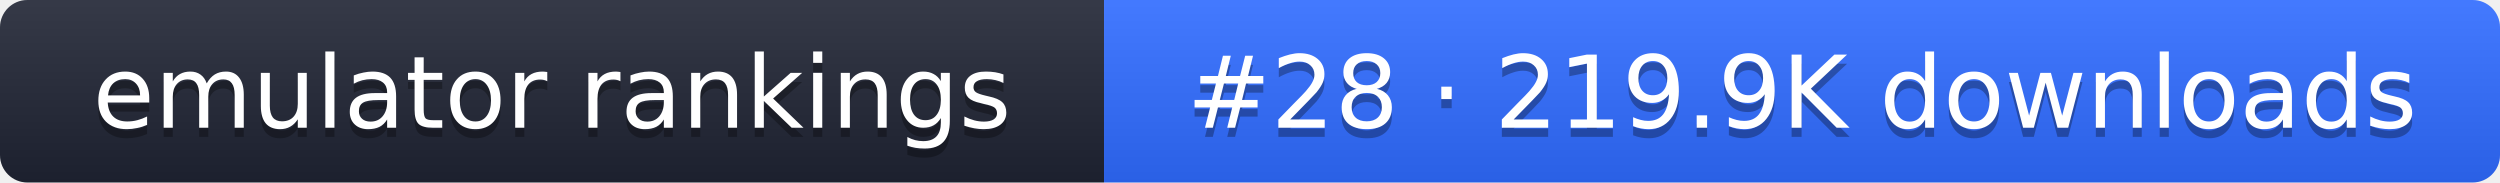
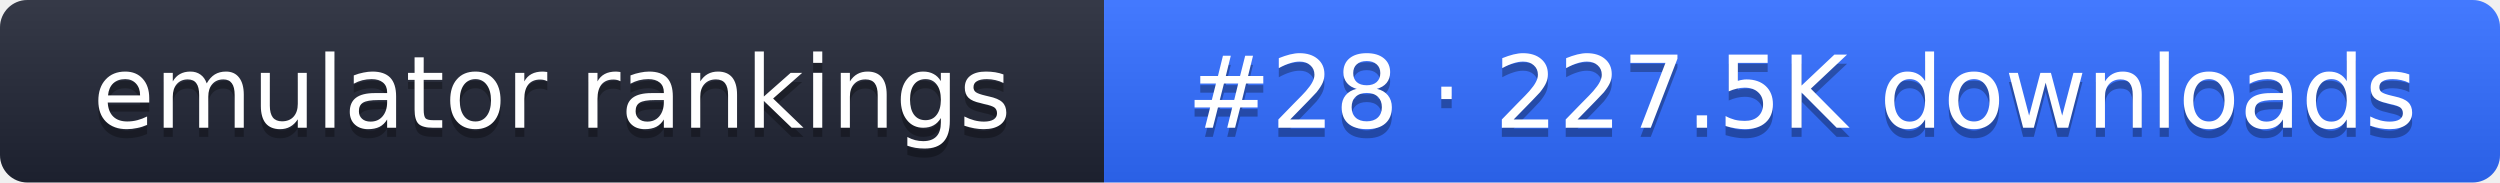
- <svg xmlns="http://www.w3.org/2000/svg" width="274" height="20" role="img" aria-label="emulator rankings: #28 · 219.9K downloads">
+ <svg xmlns="http://www.w3.org/2000/svg" width="274" height="20" role="img" aria-label="emulator rankings: #28 · 227.5K downloads">
  <linearGradient id="g" x2="0" y2="100%">
    <stop offset="0" stop-color="#fff" stop-opacity=".1" />
    <stop offset="1" stop-opacity=".1" />
  </linearGradient>
  <clipPath id="r">
    <rect width="274" height="20" rx="3" fill="#fff" />
  </clipPath>
  <g clip-path="url(#r)">
    <rect width="121" height="20" fill="#1f2433" />
    <rect x="121" width="153" height="20" fill="#2f6bff" />
    <rect width="274" height="20" fill="url(#g)" />
  </g>
  <g fill="#fff" text-anchor="middle" font-family="Verdana,DejaVu Sans,sans-serif" font-size="11">
    <text x="60.5" y="15" fill="#010101" fill-opacity=".3">emulator rankings</text>
    <text x="60.5" y="14">emulator rankings</text>
-     <text x="197.5" y="15" fill="#010101" fill-opacity=".3">#28 · 219.9K downloads</text>
-     <text x="197.5" y="14">#28 · 219.9K downloads</text>
+     <text x="197.5" y="15" fill="#010101" fill-opacity=".3">#28 · 227.5K downloads</text>
+     <text x="197.5" y="14">#28 · 227.5K downloads</text>
  </g>
</svg>
